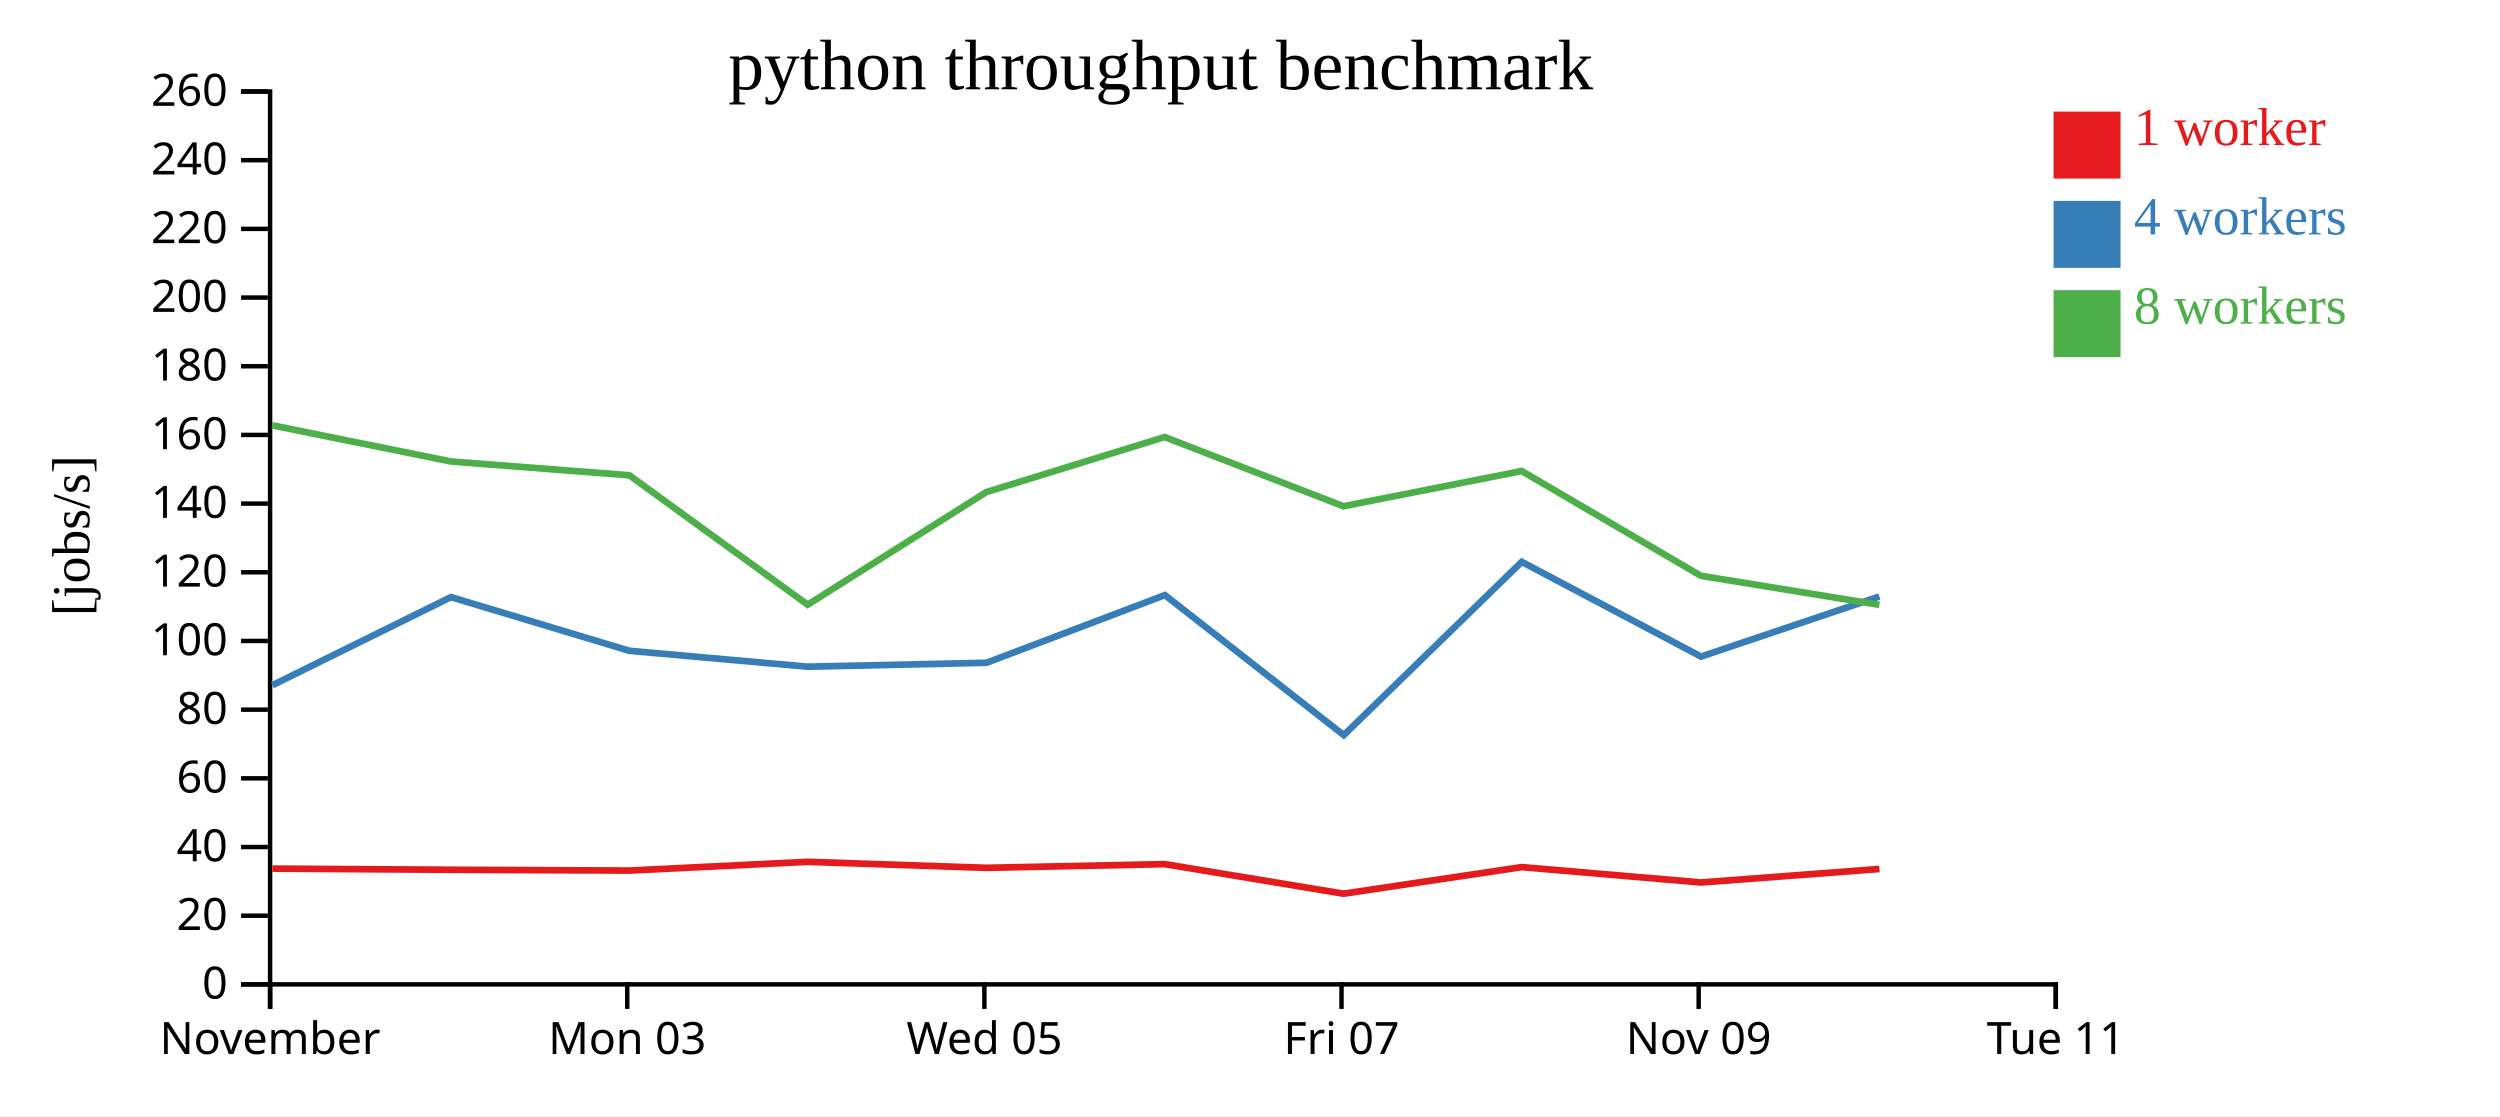
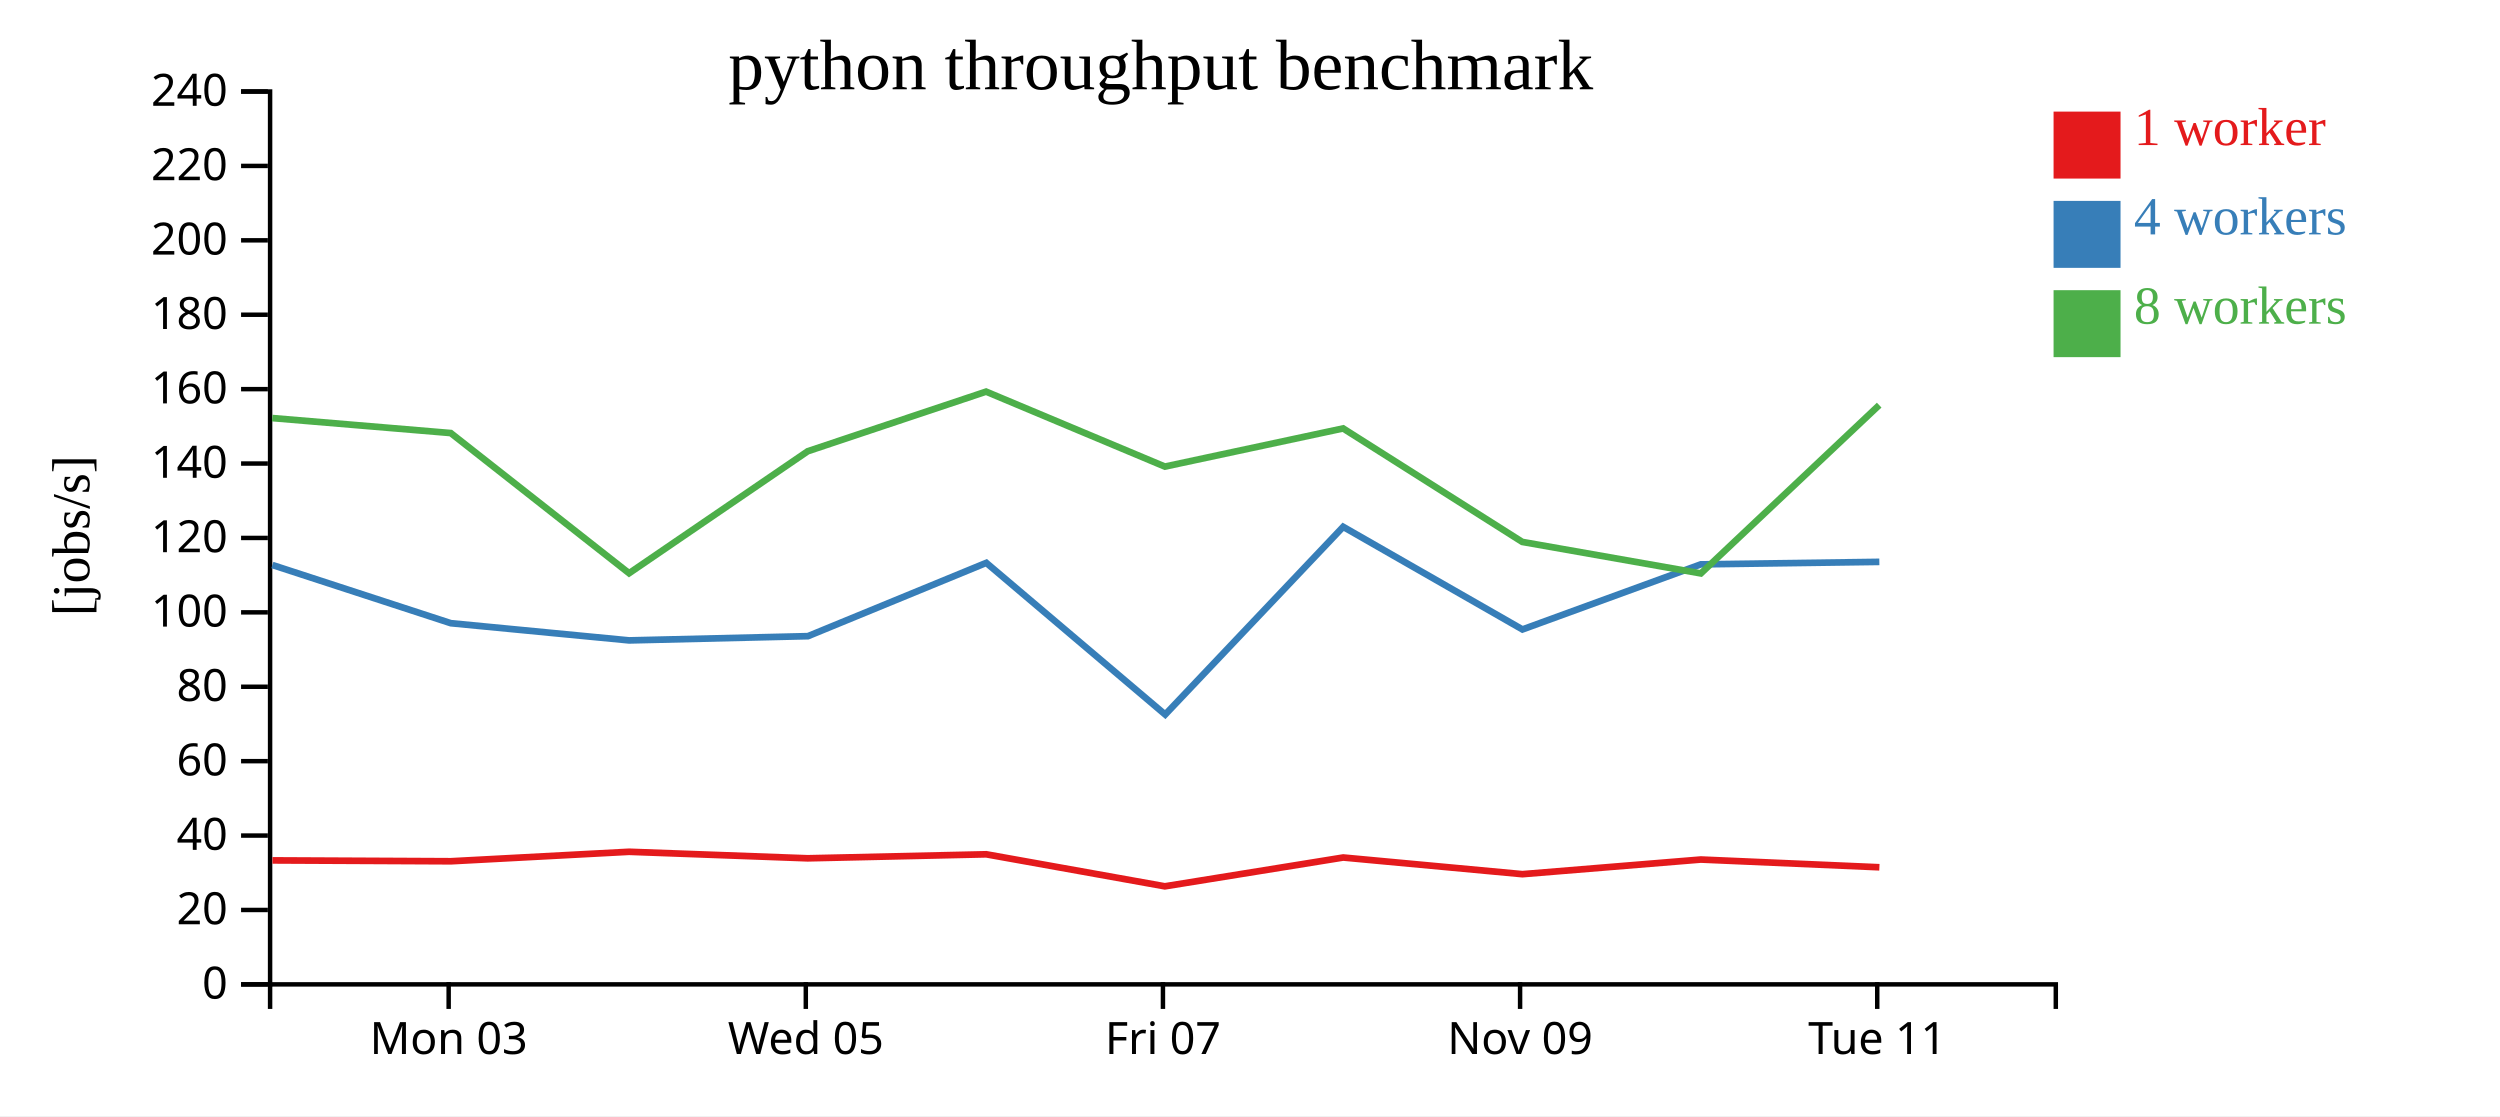
<svg xmlns="http://www.w3.org/2000/svg" width="560" height="250">
  <rect width="100%" height="100%" fill="white" />
  <g transform="translate(60,20)">
    <g transform="translate(0,200)" fill="none" font-size="10" font-family="sans-serif" text-anchor="middle">
      <path class="domain" stroke="currentColor" d="M0.5,6V0.5H400.5V6" />
-       <g class="tick" opacity="1" transform="translate(0.5,0)">
-         <line stroke="currentColor" y2="6" />
-         <text fill="currentColor" y="9" dy="0.71em">November</text>
-       </g>
-       <g class="tick" opacity="1" transform="translate(80.5,0)">
+       <g class="tick" opacity="1" transform="translate(40.5,0)">
        <line stroke="currentColor" y2="6" />
        <text fill="currentColor" y="9" dy="0.71em">Mon 03</text>
      </g>
-       <g class="tick" opacity="1" transform="translate(160.5,0)">
+       <g class="tick" opacity="1" transform="translate(120.5,0)">
        <line stroke="currentColor" y2="6" />
        <text fill="currentColor" y="9" dy="0.71em">Wed 05</text>
      </g>
-       <g class="tick" opacity="1" transform="translate(240.5,0)">
+       <g class="tick" opacity="1" transform="translate(200.5,0)">
        <line stroke="currentColor" y2="6" />
        <text fill="currentColor" y="9" dy="0.71em">Fri 07</text>
      </g>
-       <g class="tick" opacity="1" transform="translate(320.5,0)">
+       <g class="tick" opacity="1" transform="translate(280.5,0)">
        <line stroke="currentColor" y2="6" />
        <text fill="currentColor" y="9" dy="0.71em">Nov 09</text>
      </g>
-       <g class="tick" opacity="1" transform="translate(400.5,0)">
+       <g class="tick" opacity="1" transform="translate(360.5,0)">
        <line stroke="currentColor" y2="6" />
        <text fill="currentColor" y="9" dy="0.71em">Tue 11</text>
      </g>
    </g>
    <g fill="none" font-size="10" font-family="sans-serif" text-anchor="end">
      <path class="domain" stroke="currentColor" d="M-6,200.5H0.5V0.5H-6" />
      <g class="tick" opacity="1" transform="translate(0,200.5)">
        <line stroke="currentColor" x2="-6" />
        <text fill="currentColor" x="-9" dy="0.32em">0</text>
      </g>
-       <g class="tick" opacity="1" transform="translate(0,185.1154)">
+       <g class="tick" opacity="1" transform="translate(0,183.8333)">
        <line stroke="currentColor" x2="-6" />
        <text fill="currentColor" x="-9" dy="0.32em">20</text>
      </g>
-       <g class="tick" opacity="1" transform="translate(0,169.7308)">
+       <g class="tick" opacity="1" transform="translate(0,167.1667)">
        <line stroke="currentColor" x2="-6" />
        <text fill="currentColor" x="-9" dy="0.32em">40</text>
      </g>
-       <g class="tick" opacity="1" transform="translate(0,154.3462)">
+       <g class="tick" opacity="1" transform="translate(0,150.5)">
        <line stroke="currentColor" x2="-6" />
        <text fill="currentColor" x="-9" dy="0.32em">60</text>
      </g>
-       <g class="tick" opacity="1" transform="translate(0,138.9615)">
+       <g class="tick" opacity="1" transform="translate(0,133.8333)">
        <line stroke="currentColor" x2="-6" />
        <text fill="currentColor" x="-9" dy="0.32em">80</text>
      </g>
-       <g class="tick" opacity="1" transform="translate(0,123.5769)">
+       <g class="tick" opacity="1" transform="translate(0,117.1667)">
        <line stroke="currentColor" x2="-6" />
        <text fill="currentColor" x="-9" dy="0.32em">100</text>
      </g>
-       <g class="tick" opacity="1" transform="translate(0,108.1923)">
+       <g class="tick" opacity="1" transform="translate(0,100.5)">
        <line stroke="currentColor" x2="-6" />
        <text fill="currentColor" x="-9" dy="0.32em">120</text>
      </g>
-       <g class="tick" opacity="1" transform="translate(0,92.80769)">
+       <g class="tick" opacity="1" transform="translate(0,83.83333)">
        <line stroke="currentColor" x2="-6" />
        <text fill="currentColor" x="-9" dy="0.32em">140</text>
      </g>
-       <g class="tick" opacity="1" transform="translate(0,77.42308)">
+       <g class="tick" opacity="1" transform="translate(0,67.16667)">
        <line stroke="currentColor" x2="-6" />
        <text fill="currentColor" x="-9" dy="0.32em">160</text>
      </g>
-       <g class="tick" opacity="1" transform="translate(0,62.03846)">
+       <g class="tick" opacity="1" transform="translate(0,50.5)">
        <line stroke="currentColor" x2="-6" />
        <text fill="currentColor" x="-9" dy="0.32em">180</text>
      </g>
-       <g class="tick" opacity="1" transform="translate(0,46.65385)">
+       <g class="tick" opacity="1" transform="translate(0,33.83333)">
        <line stroke="currentColor" x2="-6" />
        <text fill="currentColor" x="-9" dy="0.32em">200</text>
      </g>
-       <g class="tick" opacity="1" transform="translate(0,31.26923)">
+       <g class="tick" opacity="1" transform="translate(0,17.16667)">
        <line stroke="currentColor" x2="-6" />
        <text fill="currentColor" x="-9" dy="0.32em">220</text>
      </g>
-       <g class="tick" opacity="1" transform="translate(0,15.88462)">
+       <g class="tick" opacity="1" transform="translate(0,0.5)">
        <line stroke="currentColor" x2="-6" />
        <text fill="currentColor" x="-9" dy="0.32em">240</text>
-       </g>
-       <g class="tick" opacity="1" transform="translate(0,0.5)">
-         <line stroke="currentColor" x2="-6" />
-         <text fill="currentColor" x="-9" dy="0.32em">260</text>
      </g>
    </g>
    <text text-anchor="middle" style="font-size: 12px" transform="rotate(-90)" y="-40" x="-100">[jobs/s]</text>
    <text text-anchor="middle" style="font-size: 16px" y="0" x="200">python throughput benchmark</text>
-     <path class="line" fill="none" stroke="#e41a1c" stroke-width="1.5" d="M1.021,174.568L41.027,174.826L81.007,175.005L120.917,173.045L160.92,174.393L200.922,173.566L240.926,180.188L280.883,174.23L321.022,177.675L360.993,174.65" />
-     <path class="line" fill="none" stroke="#377eb8" stroke-width="1.5" d="M1.008,133.492L41.013,113.75L80.99,125.783L120.922,129.338L160.988,128.461L200.93,113.303L241.006,144.67L280.871,105.855L321.03,127.073L360.987,113.615" />
-     <path class="line" fill="none" stroke="#4daf4a" stroke-width="1.5" d="M0.951,75.273L40.984,83.367L80.965,86.466L120.914,115.451L160.939,90.225L200.883,77.9L240.932,93.399L280.855,85.508L320.982,108.974L360.989,115.488" />
+     <path class="line" fill="none" stroke="#e41a1c" stroke-width="1.5" d="M1.027,172.728L41.007,172.923L80.917,170.799L120.92,172.259L160.922,171.363L200.926,178.537L240.883,172.083L281.022,175.815L320.993,172.537L360.983,174.27" />
+     <path class="line" fill="none" stroke="#377eb8" stroke-width="1.5" d="M1.013,106.563L40.99,119.599L80.922,123.449L120.988,122.5L160.93,106.079L201.006,140.059L240.871,98.009L281.03,120.996L320.987,106.416L360.973,105.859" />
+     <path class="line" fill="none" stroke="#4daf4a" stroke-width="1.5" d="M0.984,73.648L40.965,77.005L80.914,108.405L120.939,81.077L160.883,67.725L200.932,84.516L240.855,75.967L280.982,101.388L320.989,108.445L360.937,70.748" />
    <rect class="dot" x="400" y="5" width="15" height="15" style="fill: #e41a1c;" />
    <rect class="dot" x="400" y="25" width="15" height="15" style="fill: #377eb8;" />
    <rect class="dot" x="400" y="45" width="15" height="15" style="fill: #4daf4a;" />
    <text class="label" x="418" y="12.5" style="fill: #e41a1c; alignment-baseline: middle;" text-anchor="left">1 worker</text>
    <text class="label" x="418" y="32.5" style="fill: #377eb8; alignment-baseline: middle;" text-anchor="left">4 workers</text>
    <text class="label" x="418" y="52.5" style="fill: #4daf4a; alignment-baseline: middle;" text-anchor="left">8 workers</text>
  </g>
</svg>
